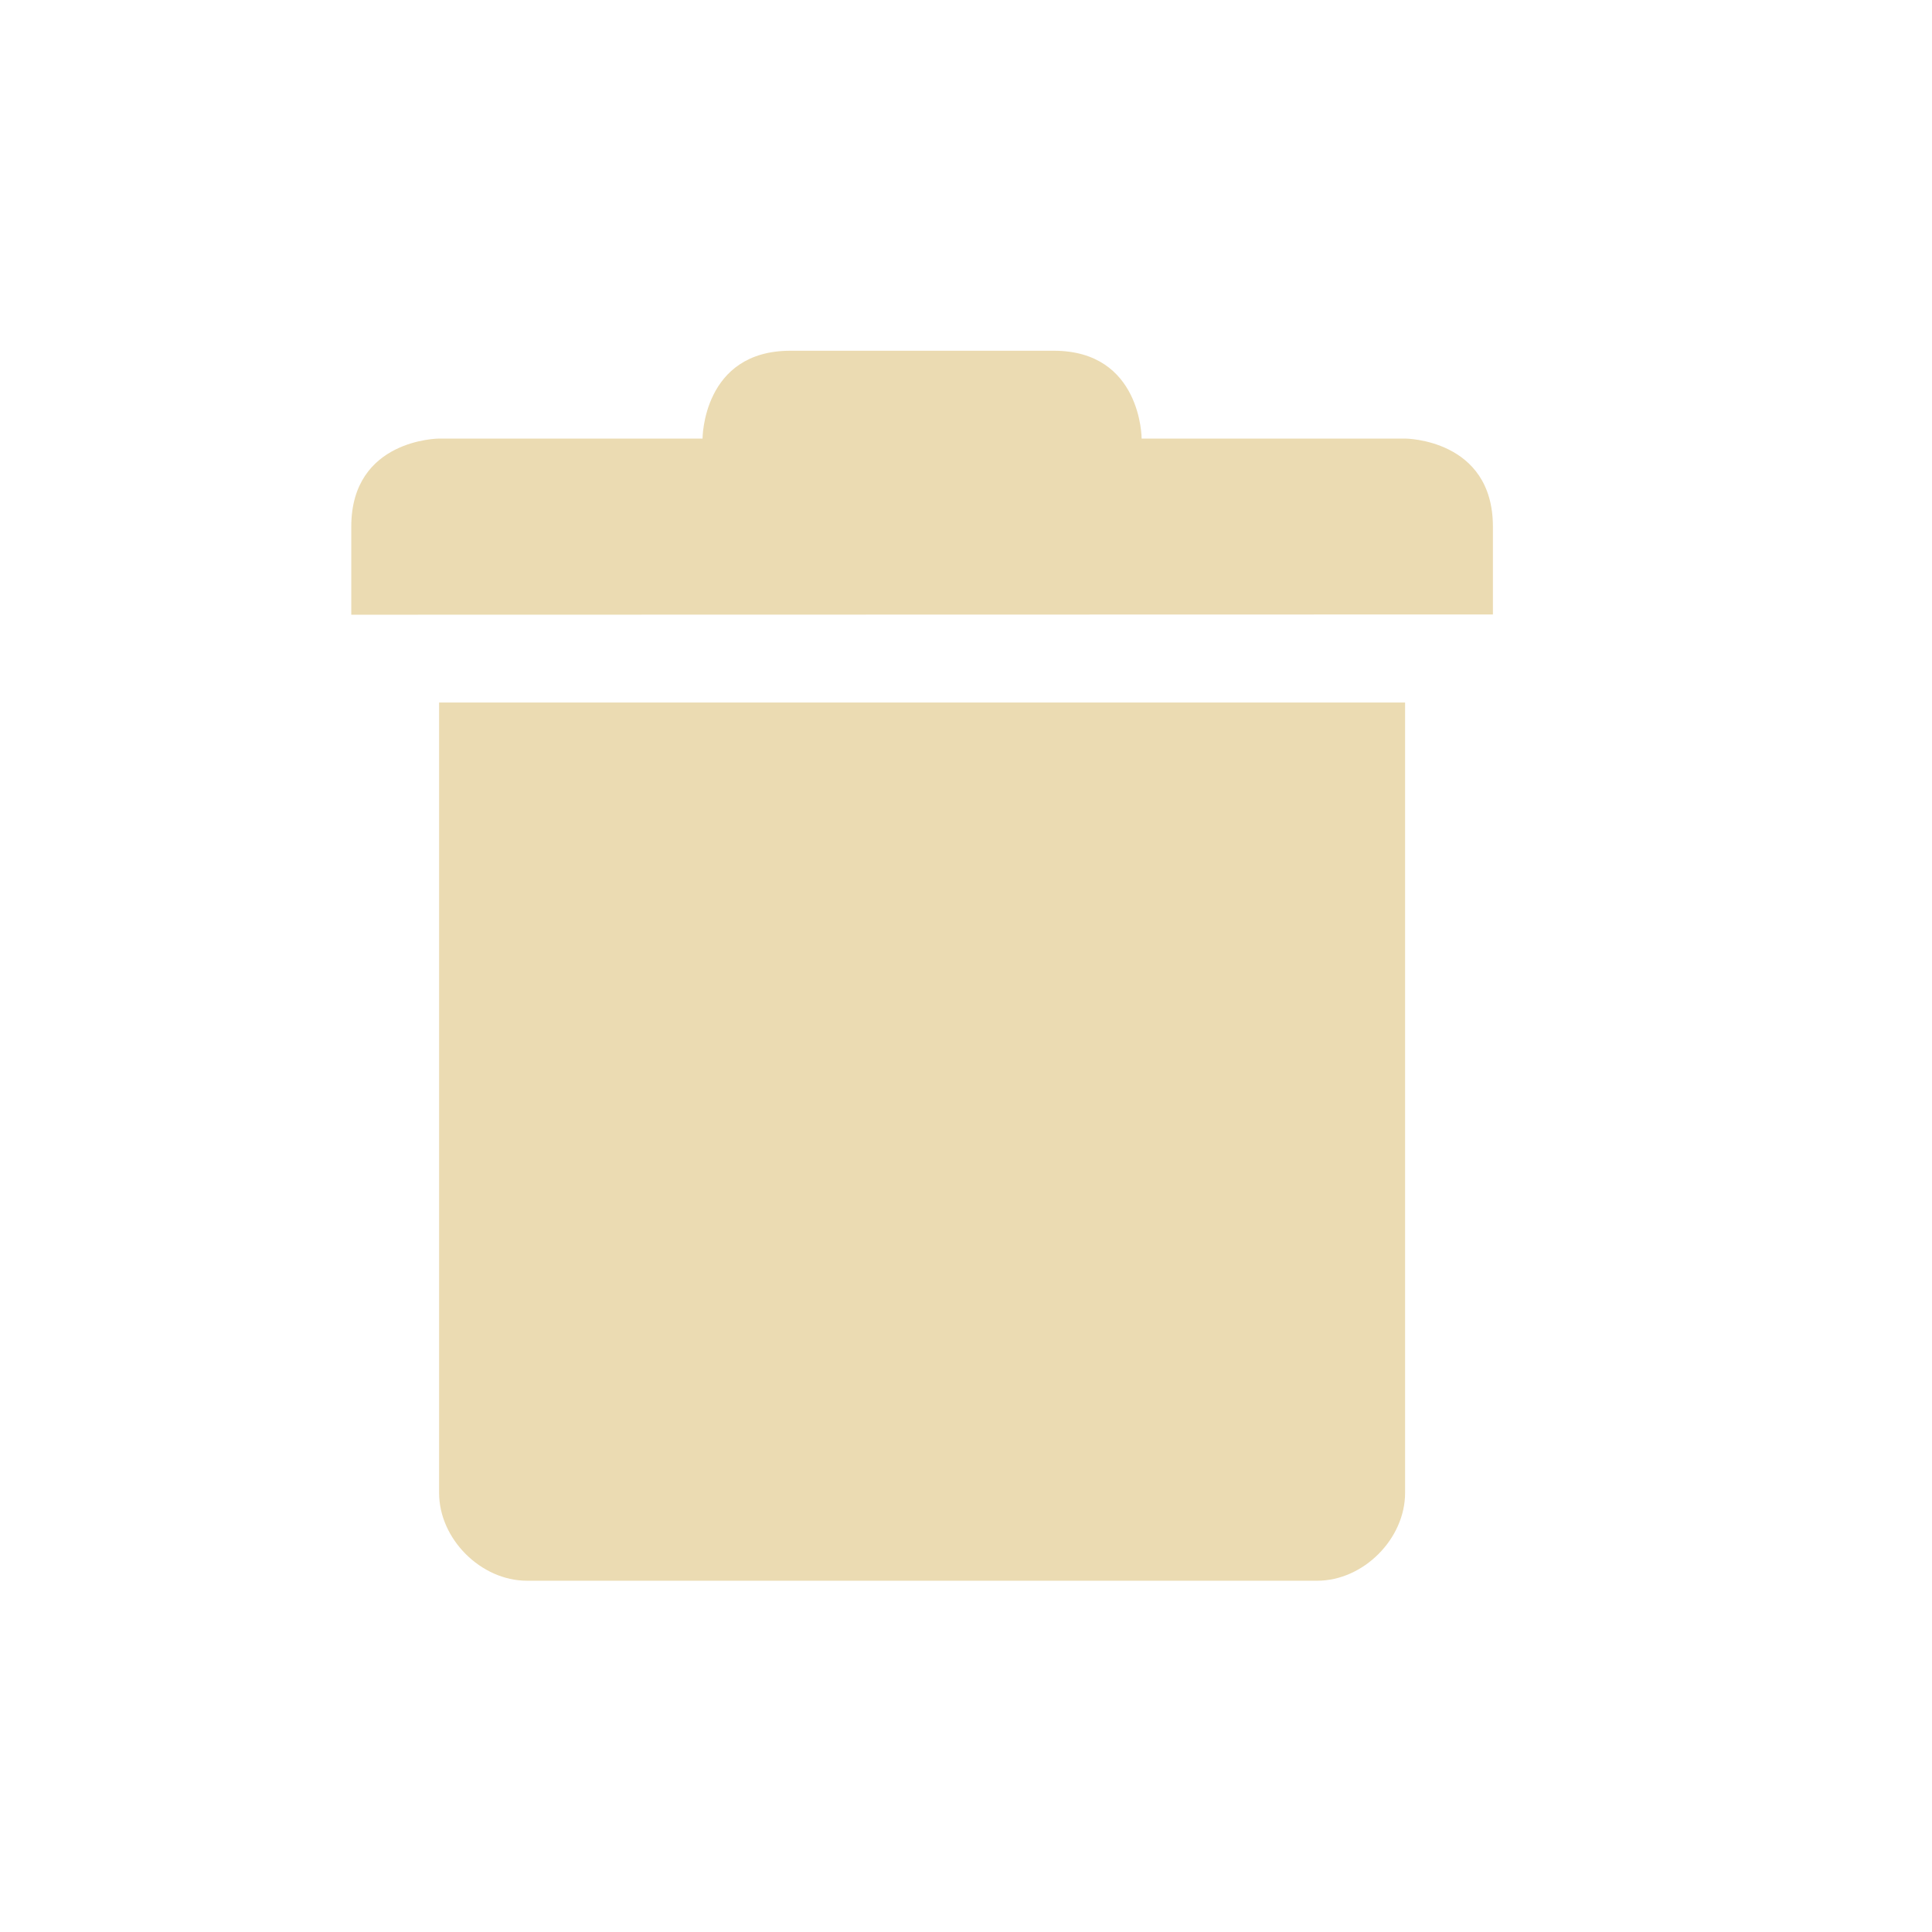
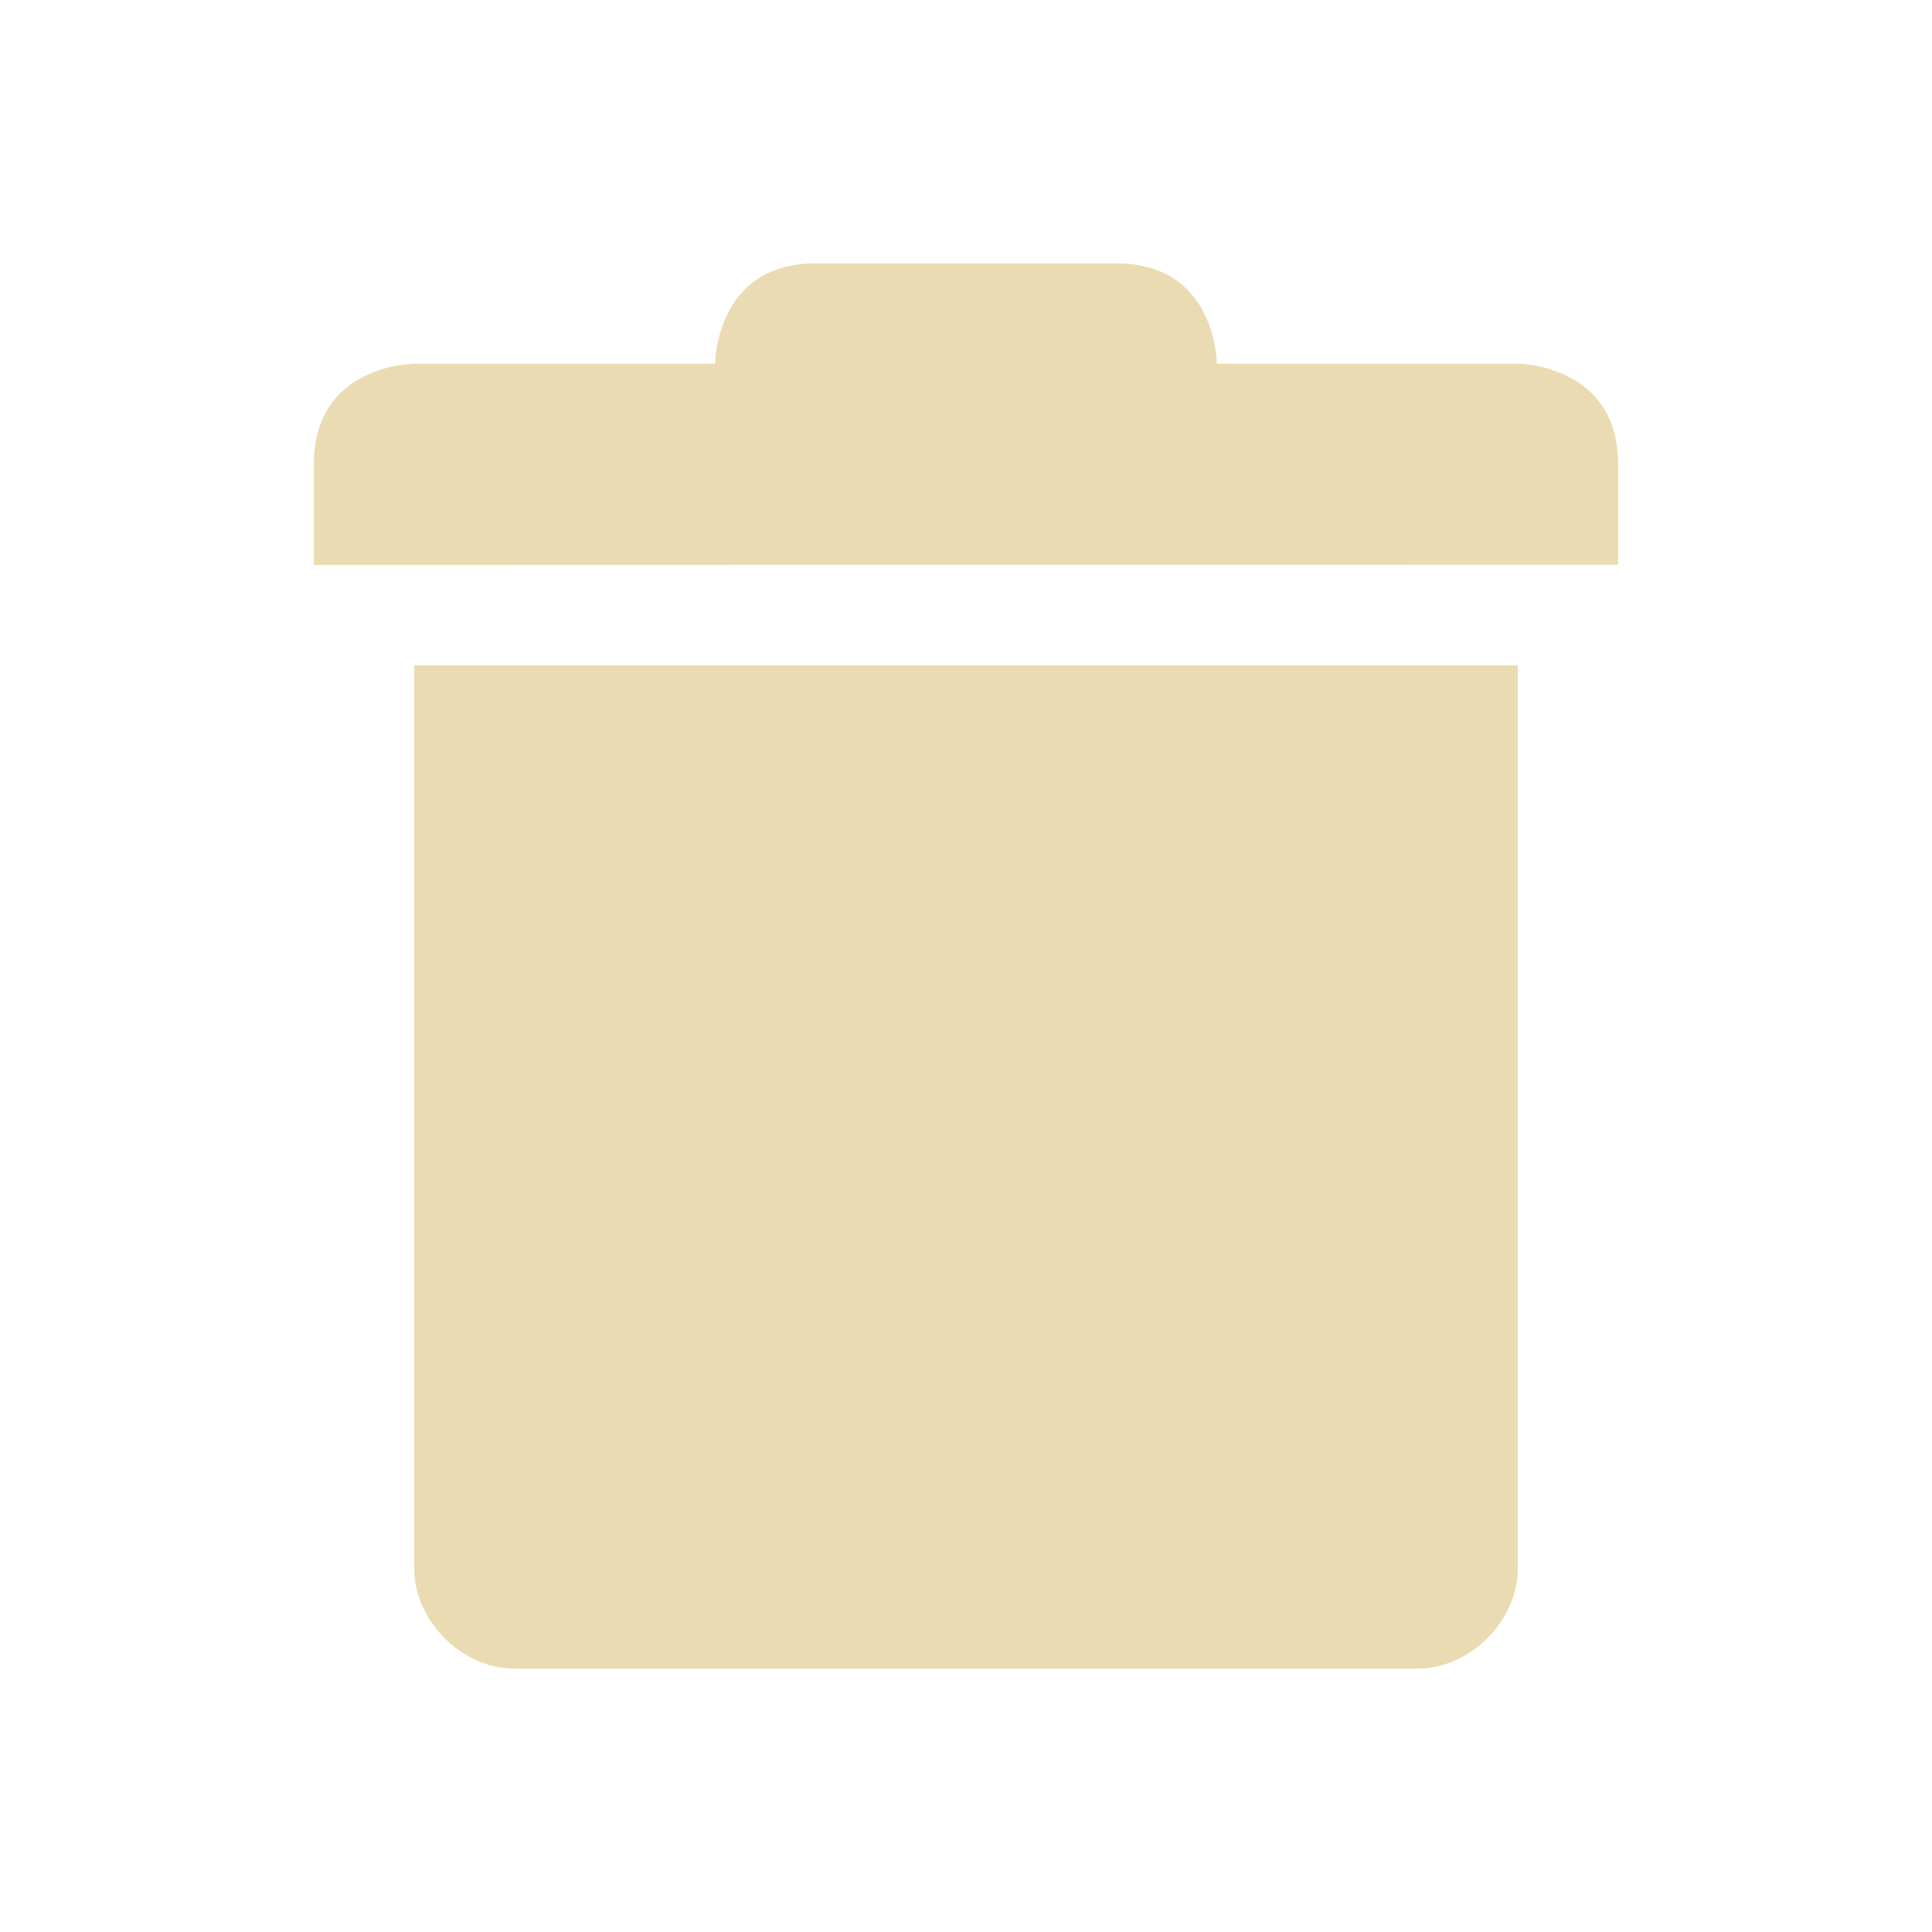
- <svg xmlns="http://www.w3.org/2000/svg" width="22" height="22" version="1.1">
+ <svg xmlns="http://www.w3.org/2000/svg" width="22" height="22" viewBox="0 0 22 22">
  <defs>
    <style id="current-color-scheme" type="text/css">
-    .ColorScheme-Text { color:#ebdbb2; } .ColorScheme-Highlight { color:#458588; }
-   </style>
+          .ColorScheme-Text {
+             color: #ebdbb2;
+          }
+ 
+          .ColorScheme-Highlight {
+             color: #458588;
+          }
+       </style>
  </defs>
-   <g transform="translate(-424,-222)">
-     <path style="fill:currentColor" class="ColorScheme-Text" d="m429 230v9c0 0.524 0.476 1 1 1h8 1c0.524-0 1-0.476 1-1v-9z" />
-     <path style="fill:currentColor" class="ColorScheme-Text" d="m428 228v1l13-0.003v-1c0-1-1-1.003-1-1.003h-3s0-1-1-1h-3c-1 0-1 1-1 1h-3s-1 0.003-1 1.003z" />
+   <g transform="matrix(1.142497,0,0,1.142497,-485.4151,-255.1982)" id="g9">
+     <path style="fill:currentColor" class="ColorScheme-Text" d="m 429,230 v 9 c 5e-5,0.524 0.476,1 1,1 h 8 1 c 0.524,-5e-5 1,-0.476 1,-1 v -9 z" id="path5" />
+     <path style="fill:currentColor" class="ColorScheme-Text" d="m 428,228 v 1 l 13,-0.003 v -1 c 0,-1 -1,-1.003 -1,-1.003 h -3 c 0,0 0,-1 -1,-1 h -3 c -1,0 -1,1 -1,1 h -3 c 0,0 -1,0.003 -1,1.003 z" id="path7" />
  </g>
</svg>
